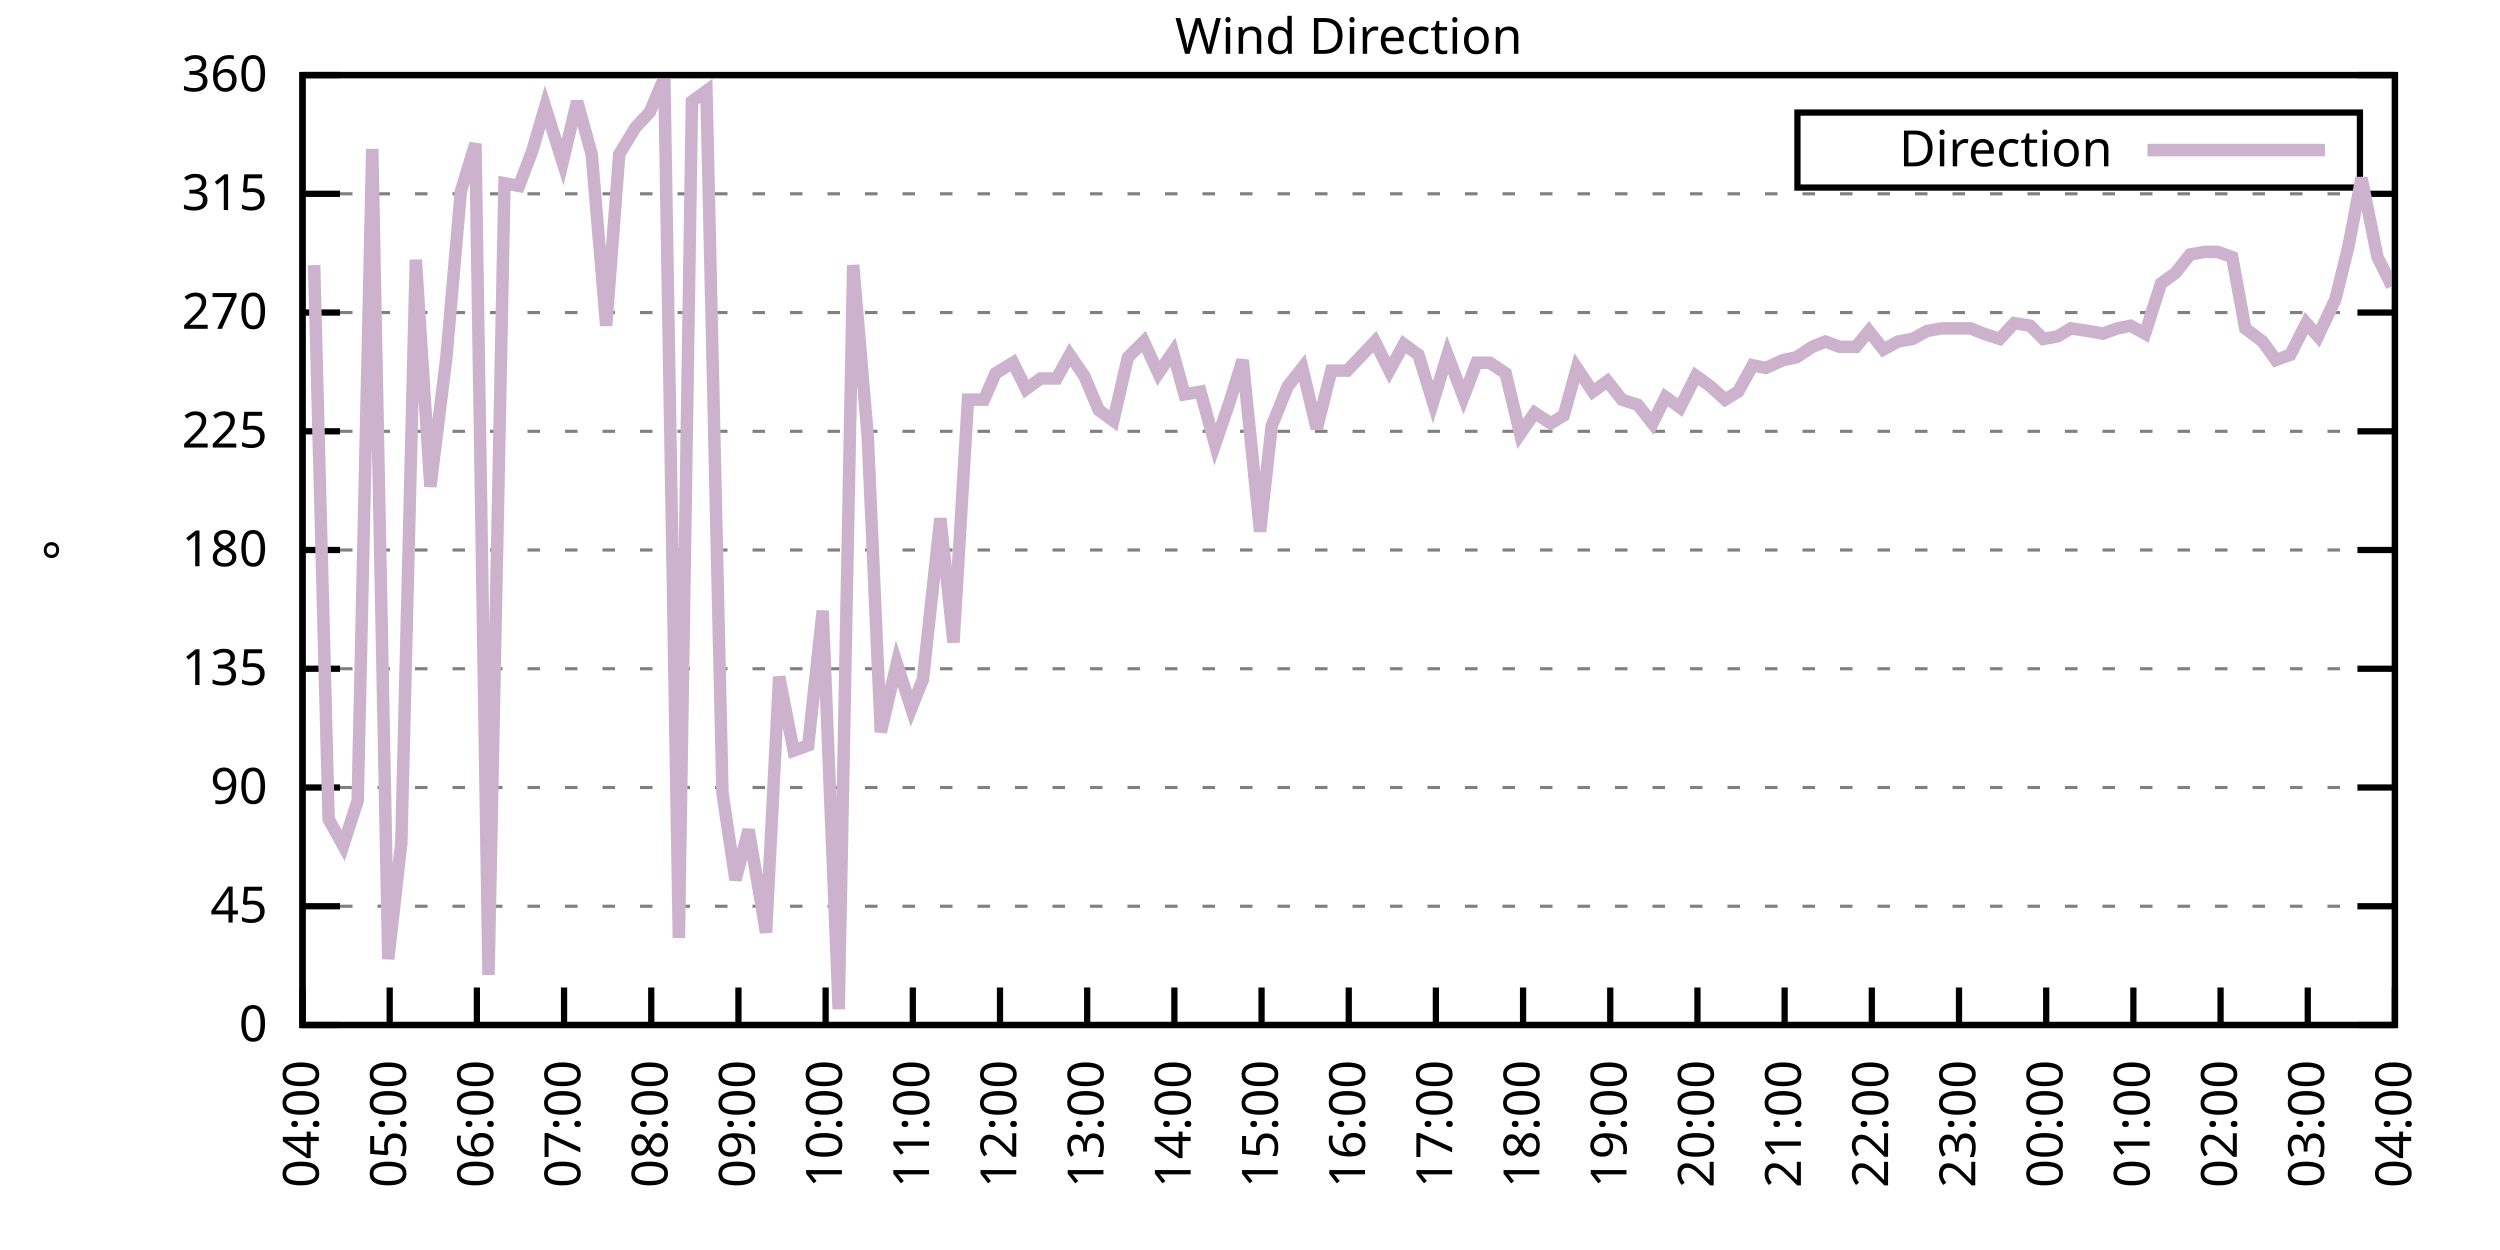
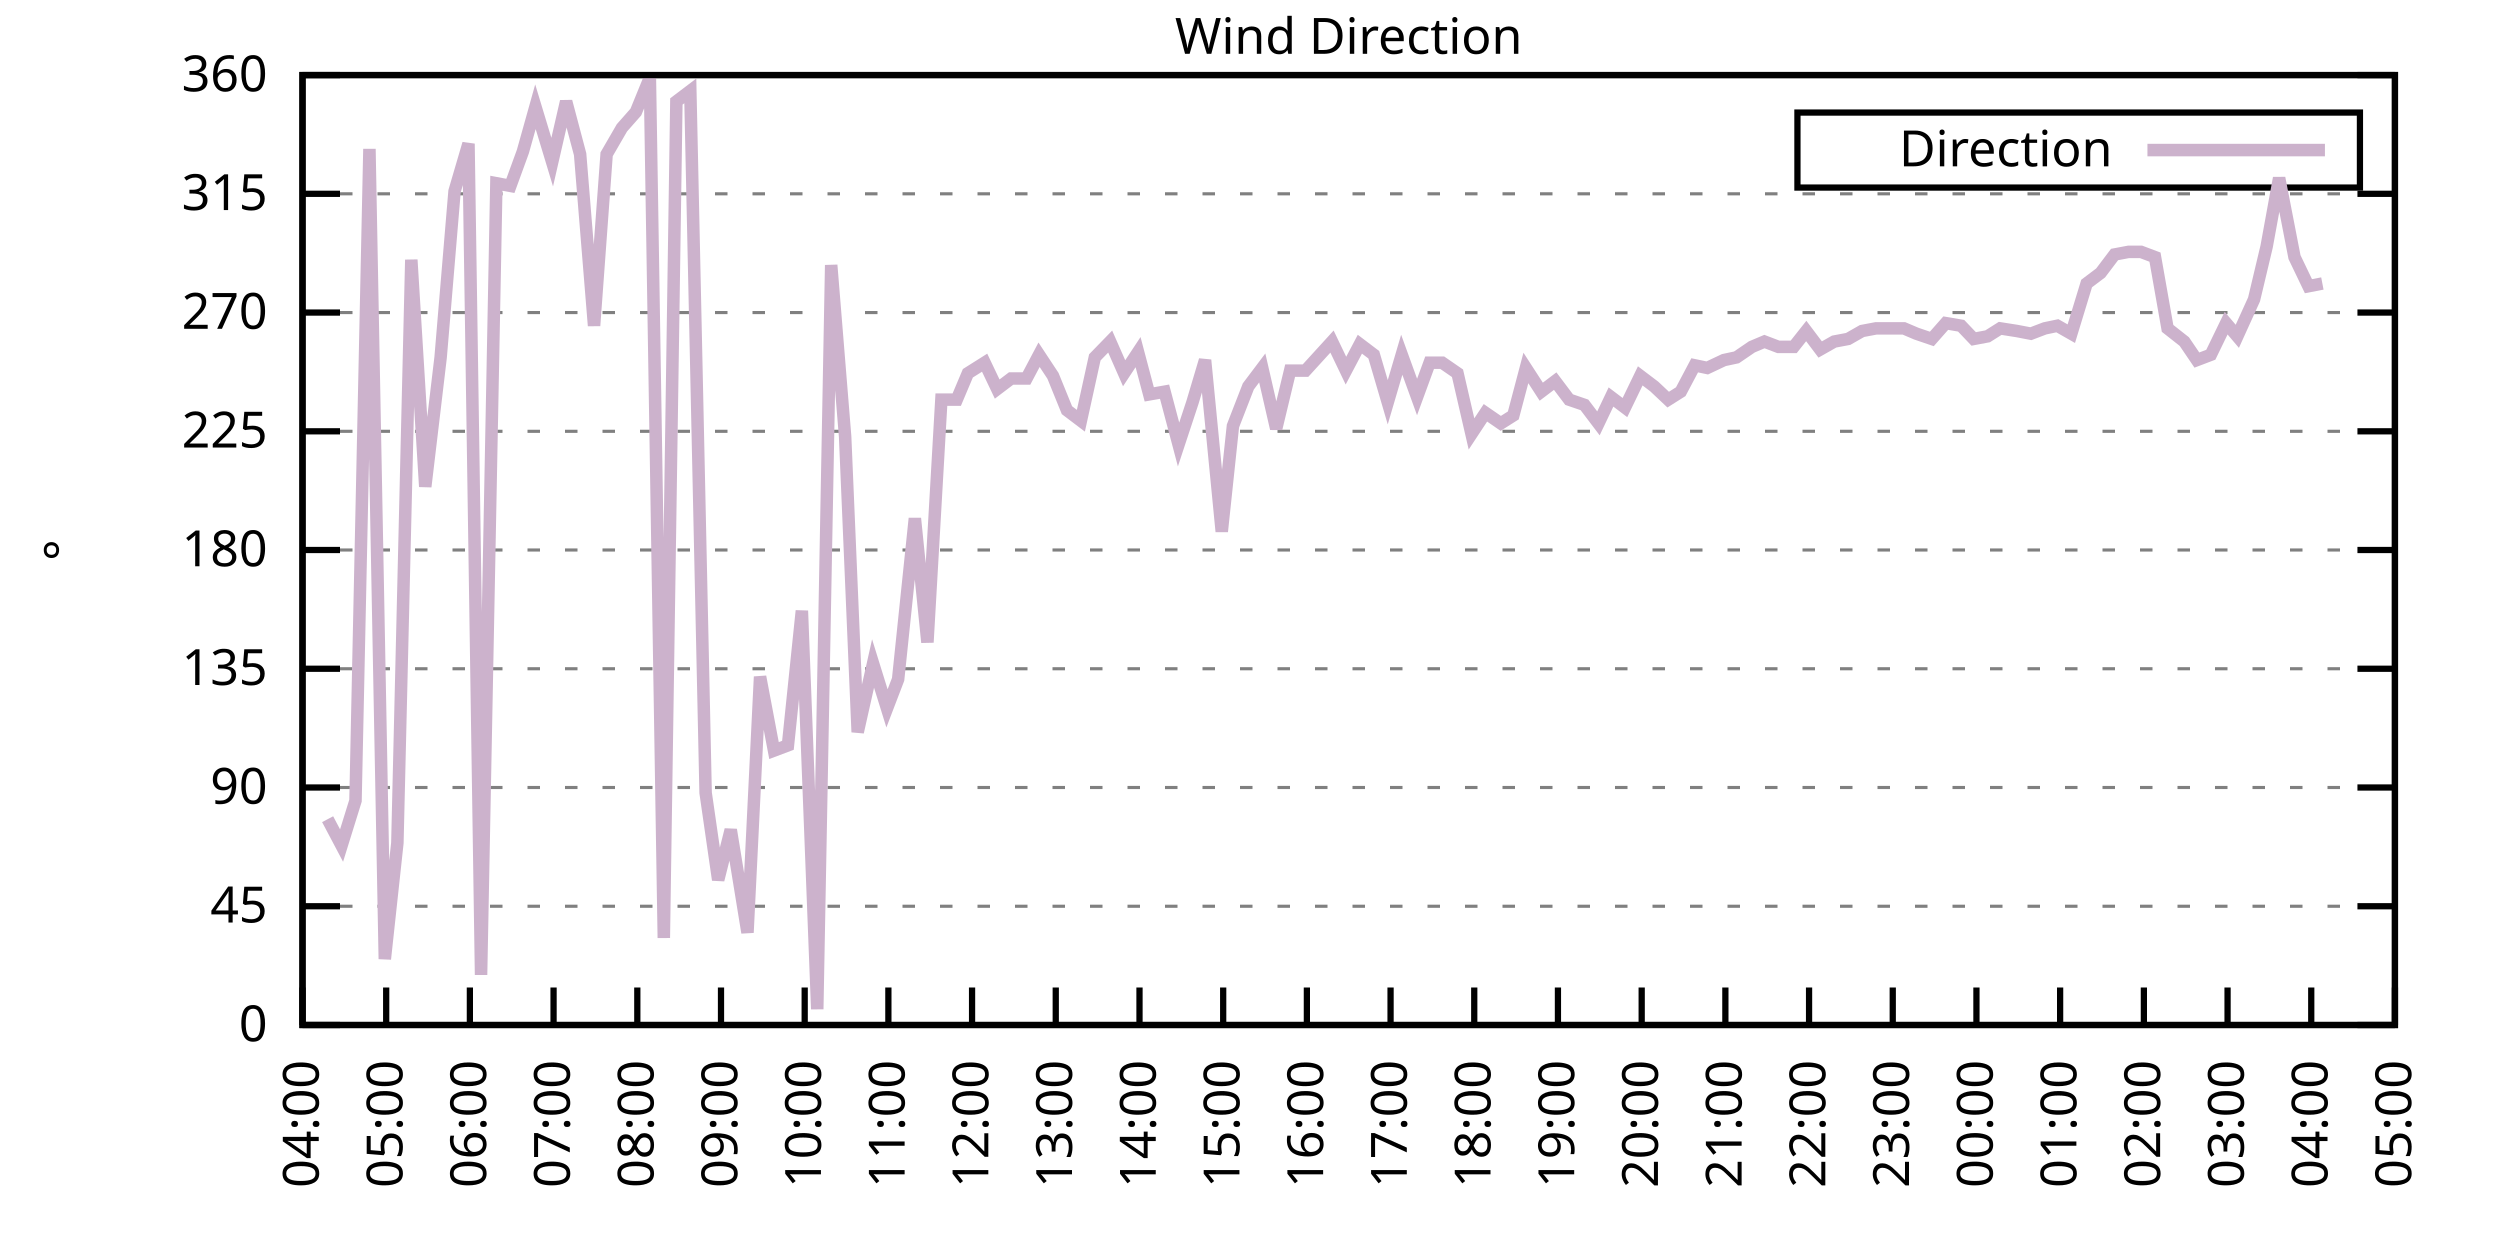
<svg xmlns="http://www.w3.org/2000/svg" xmlns:xlink="http://www.w3.org/1999/xlink" width="400" height="200" viewBox="0 0 400 200">
  <g id="gnuplot_canvas">
    <rect x="0" y="0" width="400" height="200" fill="none" />
    <defs>
      <circle id="gpDot" r="0.5" stroke-width="0.5" stroke="currentColor" />
      <path id="gpPt0" stroke-width="0.333" stroke="currentColor" d="M-1,0 h2 M0,-1 v2" />
      <path id="gpPt1" stroke-width="0.333" stroke="currentColor" d="M-1,-1 L1,1 M1,-1 L-1,1" />
      <path id="gpPt2" stroke-width="0.333" stroke="currentColor" d="M-1,0 L1,0 M0,-1 L0,1 M-1,-1 L1,1 M-1,1 L1,-1" />
      <rect id="gpPt3" stroke-width="0.333" stroke="currentColor" x="-1" y="-1" width="2" height="2" />
      <rect id="gpPt4" stroke-width="0.333" stroke="currentColor" fill="currentColor" x="-1" y="-1" width="2" height="2" />
      <circle id="gpPt5" stroke-width="0.333" stroke="currentColor" cx="0" cy="0" r="1" />
      <use xlink:href="#gpPt5" id="gpPt6" fill="currentColor" stroke="none" />
      <path id="gpPt7" stroke-width="0.333" stroke="currentColor" d="M0,-1.33 L-1.33,0.67 L1.33,0.67 z" />
      <use xlink:href="#gpPt7" id="gpPt8" fill="currentColor" stroke="none" />
      <use xlink:href="#gpPt7" id="gpPt9" stroke="currentColor" transform="rotate(180)" />
      <use xlink:href="#gpPt9" id="gpPt10" fill="currentColor" stroke="none" />
      <use xlink:href="#gpPt3" id="gpPt11" stroke="currentColor" transform="rotate(45)" />
      <use xlink:href="#gpPt11" id="gpPt12" fill="currentColor" stroke="none" />
      <path id="gpPt13" stroke-width="0.333" stroke="currentColor" d="M0,1.330 L1.265,0.411 L0.782,-1.067 L-0.782,-1.076 L-1.265,0.411 z" />
      <use xlink:href="#gpPt13" id="gpPt14" fill="currentColor" stroke="none" />
      <filter id="textbox" filterUnits="objectBoundingBox" x="0" y="0" height="1" width="1">
        <feFlood flood-color="white" flood-opacity="1" result="bgnd" />
        <feComposite in="SourceGraphic" in2="bgnd" operator="atop" />
      </filter>
      <filter id="greybox" filterUnits="objectBoundingBox" x="0" y="0" height="1" width="1">
        <feFlood flood-color="lightgrey" flood-opacity="1" result="grey" />
        <feComposite in="SourceGraphic" in2="grey" operator="atop" />
      </filter>
    </defs>
    <g fill="none" color="white" stroke="currentColor" stroke-width="1.00" stroke-linecap="butt" stroke-linejoin="miter">
</g>
    <g fill="none" color="black" stroke="currentColor" stroke-width="1.00" stroke-linecap="butt" stroke-linejoin="miter">
      <g stroke="none" shape-rendering="crispEdges">
        <polygon fill="rgb(255, 255, 255)" points="48.40,164.00 383.18,164.00 383.18,12.02 48.40,12.02 " />
      </g>
    </g>
    <g fill="none" color="black" stroke="currentColor" stroke-width="1.00" stroke-linecap="butt" stroke-linejoin="miter">
</g>
    <g fill="none" color="black" stroke="black" stroke-width="0.50" stroke-linecap="butt" stroke-linejoin="miter">
</g>
    <g fill="none" color="gray" stroke="currentColor" stroke-width="0.50" stroke-linecap="butt" stroke-linejoin="miter">
      <path stroke="gray" stroke-dasharray="2,4" class="gridline" d="M48.40,164.00 L383.19,164.00  " />
    </g>
    <g fill="none" color="gray" stroke="gray" stroke-width="1.00" stroke-linecap="butt" stroke-linejoin="miter">
</g>
    <g fill="none" color="black" stroke="currentColor" stroke-width="1.00" stroke-linecap="butt" stroke-linejoin="miter">
      <path stroke="black" d="M48.40,164.00 L54.40,164.00 M383.19,164.00 L377.19,164.00  " />
      <g transform="translate(42.80,166.60)" stroke="none" fill="black" font-family="Sans" font-size="8.00" text-anchor="end">
        <text>
          <tspan font-family="Sans"> 0</tspan>
        </text>
      </g>
    </g>
    <g fill="none" color="black" stroke="currentColor" stroke-width="1.00" stroke-linecap="butt" stroke-linejoin="miter">
</g>
    <g fill="none" color="black" stroke="black" stroke-width="0.50" stroke-linecap="butt" stroke-linejoin="miter">
</g>
    <g fill="none" color="gray" stroke="currentColor" stroke-width="0.50" stroke-linecap="butt" stroke-linejoin="miter">
      <path stroke="gray" stroke-dasharray="2,4" class="gridline" d="M48.40,145.00 L383.19,145.00  " />
    </g>
    <g fill="none" color="gray" stroke="gray" stroke-width="1.00" stroke-linecap="butt" stroke-linejoin="miter">
</g>
    <g fill="none" color="black" stroke="currentColor" stroke-width="1.00" stroke-linecap="butt" stroke-linejoin="miter">
      <path stroke="black" d="M48.40,145.00 L54.40,145.00 M383.19,145.00 L377.19,145.00  " />
      <g transform="translate(42.80,147.60)" stroke="none" fill="black" font-family="Sans" font-size="8.00" text-anchor="end">
        <text>
          <tspan font-family="Sans"> 45</tspan>
        </text>
      </g>
    </g>
    <g fill="none" color="black" stroke="currentColor" stroke-width="1.00" stroke-linecap="butt" stroke-linejoin="miter">
</g>
    <g fill="none" color="black" stroke="black" stroke-width="0.50" stroke-linecap="butt" stroke-linejoin="miter">
</g>
    <g fill="none" color="gray" stroke="currentColor" stroke-width="0.50" stroke-linecap="butt" stroke-linejoin="miter">
      <path stroke="gray" stroke-dasharray="2,4" class="gridline" d="M48.40,126.00 L383.19,126.00  " />
    </g>
    <g fill="none" color="gray" stroke="gray" stroke-width="1.00" stroke-linecap="butt" stroke-linejoin="miter">
</g>
    <g fill="none" color="black" stroke="currentColor" stroke-width="1.00" stroke-linecap="butt" stroke-linejoin="miter">
      <path stroke="black" d="M48.40,126.00 L54.40,126.00 M383.19,126.00 L377.19,126.00  " />
      <g transform="translate(42.80,128.60)" stroke="none" fill="black" font-family="Sans" font-size="8.00" text-anchor="end">
        <text>
          <tspan font-family="Sans"> 90</tspan>
        </text>
      </g>
    </g>
    <g fill="none" color="black" stroke="currentColor" stroke-width="1.00" stroke-linecap="butt" stroke-linejoin="miter">
</g>
    <g fill="none" color="black" stroke="black" stroke-width="0.50" stroke-linecap="butt" stroke-linejoin="miter">
</g>
    <g fill="none" color="gray" stroke="currentColor" stroke-width="0.50" stroke-linecap="butt" stroke-linejoin="miter">
      <path stroke="gray" stroke-dasharray="2,4" class="gridline" d="M48.40,107.00 L383.19,107.00  " />
    </g>
    <g fill="none" color="gray" stroke="gray" stroke-width="1.00" stroke-linecap="butt" stroke-linejoin="miter">
</g>
    <g fill="none" color="black" stroke="currentColor" stroke-width="1.00" stroke-linecap="butt" stroke-linejoin="miter">
      <path stroke="black" d="M48.40,107.00 L54.40,107.00 M383.19,107.00 L377.19,107.00  " />
      <g transform="translate(42.80,109.60)" stroke="none" fill="black" font-family="Sans" font-size="8.00" text-anchor="end">
        <text>
          <tspan font-family="Sans"> 135</tspan>
        </text>
      </g>
    </g>
    <g fill="none" color="black" stroke="currentColor" stroke-width="1.00" stroke-linecap="butt" stroke-linejoin="miter">
</g>
    <g fill="none" color="black" stroke="black" stroke-width="0.50" stroke-linecap="butt" stroke-linejoin="miter">
</g>
    <g fill="none" color="gray" stroke="currentColor" stroke-width="0.50" stroke-linecap="butt" stroke-linejoin="miter">
      <path stroke="gray" stroke-dasharray="2,4" class="gridline" d="M48.40,88.00 L383.19,88.00  " />
    </g>
    <g fill="none" color="gray" stroke="gray" stroke-width="1.00" stroke-linecap="butt" stroke-linejoin="miter">
</g>
    <g fill="none" color="black" stroke="currentColor" stroke-width="1.00" stroke-linecap="butt" stroke-linejoin="miter">
      <path stroke="black" d="M48.40,88.00 L54.40,88.00 M383.19,88.00 L377.19,88.00  " />
      <g transform="translate(42.80,90.60)" stroke="none" fill="black" font-family="Sans" font-size="8.00" text-anchor="end">
        <text>
          <tspan font-family="Sans"> 180</tspan>
        </text>
      </g>
    </g>
    <g fill="none" color="black" stroke="currentColor" stroke-width="1.00" stroke-linecap="butt" stroke-linejoin="miter">
</g>
    <g fill="none" color="black" stroke="black" stroke-width="0.50" stroke-linecap="butt" stroke-linejoin="miter">
</g>
    <g fill="none" color="gray" stroke="currentColor" stroke-width="0.50" stroke-linecap="butt" stroke-linejoin="miter">
      <path stroke="gray" stroke-dasharray="2,4" class="gridline" d="M48.40,69.01 L383.19,69.01  " />
    </g>
    <g fill="none" color="gray" stroke="gray" stroke-width="1.00" stroke-linecap="butt" stroke-linejoin="miter">
</g>
    <g fill="none" color="black" stroke="currentColor" stroke-width="1.00" stroke-linecap="butt" stroke-linejoin="miter">
      <path stroke="black" d="M48.40,69.01 L54.40,69.01 M383.19,69.01 L377.19,69.01  " />
      <g transform="translate(42.80,71.61)" stroke="none" fill="black" font-family="Sans" font-size="8.00" text-anchor="end">
        <text>
          <tspan font-family="Sans"> 225</tspan>
        </text>
      </g>
    </g>
    <g fill="none" color="black" stroke="currentColor" stroke-width="1.00" stroke-linecap="butt" stroke-linejoin="miter">
</g>
    <g fill="none" color="black" stroke="black" stroke-width="0.50" stroke-linecap="butt" stroke-linejoin="miter">
</g>
    <g fill="none" color="gray" stroke="currentColor" stroke-width="0.50" stroke-linecap="butt" stroke-linejoin="miter">
      <path stroke="gray" stroke-dasharray="2,4" class="gridline" d="M48.40,50.01 L383.19,50.01  " />
    </g>
    <g fill="none" color="gray" stroke="gray" stroke-width="1.00" stroke-linecap="butt" stroke-linejoin="miter">
</g>
    <g fill="none" color="black" stroke="currentColor" stroke-width="1.00" stroke-linecap="butt" stroke-linejoin="miter">
      <path stroke="black" d="M48.40,50.01 L54.40,50.01 M383.19,50.01 L377.19,50.01  " />
      <g transform="translate(42.80,52.61)" stroke="none" fill="black" font-family="Sans" font-size="8.00" text-anchor="end">
        <text>
          <tspan font-family="Sans"> 270</tspan>
        </text>
      </g>
    </g>
    <g fill="none" color="black" stroke="currentColor" stroke-width="1.00" stroke-linecap="butt" stroke-linejoin="miter">
</g>
    <g fill="none" color="black" stroke="black" stroke-width="0.50" stroke-linecap="butt" stroke-linejoin="miter">
</g>
    <g fill="none" color="gray" stroke="currentColor" stroke-width="0.50" stroke-linecap="butt" stroke-linejoin="miter">
      <path stroke="gray" stroke-dasharray="2,4" class="gridline" d="M48.40,31.01 L383.19,31.01  " />
    </g>
    <g fill="none" color="gray" stroke="gray" stroke-width="1.00" stroke-linecap="butt" stroke-linejoin="miter">
</g>
    <g fill="none" color="black" stroke="currentColor" stroke-width="1.00" stroke-linecap="butt" stroke-linejoin="miter">
      <path stroke="black" d="M48.40,31.01 L54.40,31.01 M383.19,31.01 L377.19,31.01  " />
      <g transform="translate(42.80,33.61)" stroke="none" fill="black" font-family="Sans" font-size="8.00" text-anchor="end">
        <text>
          <tspan font-family="Sans"> 315</tspan>
        </text>
      </g>
    </g>
    <g fill="none" color="black" stroke="currentColor" stroke-width="1.00" stroke-linecap="butt" stroke-linejoin="miter">
</g>
    <g fill="none" color="black" stroke="black" stroke-width="0.50" stroke-linecap="butt" stroke-linejoin="miter">
</g>
    <g fill="none" color="gray" stroke="currentColor" stroke-width="0.50" stroke-linecap="butt" stroke-linejoin="miter">
      <path stroke="gray" stroke-dasharray="2,4" class="gridline" d="M48.40,12.01 L383.19,12.01  " />
    </g>
    <g fill="none" color="gray" stroke="gray" stroke-width="1.00" stroke-linecap="butt" stroke-linejoin="miter">
</g>
    <g fill="none" color="black" stroke="currentColor" stroke-width="1.00" stroke-linecap="butt" stroke-linejoin="miter">
      <path stroke="black" d="M48.40,12.01 L54.40,12.01 M383.19,12.01 L377.19,12.01  " />
      <g transform="translate(42.80,14.61)" stroke="none" fill="black" font-family="Sans" font-size="8.00" text-anchor="end">
        <text>
          <tspan font-family="Sans"> 360</tspan>
        </text>
      </g>
    </g>
    <g fill="none" color="black" stroke="currentColor" stroke-width="1.00" stroke-linecap="butt" stroke-linejoin="miter">
      <path stroke="black" d="M48.40,164.00 L48.40,158.00  " />
      <g transform="translate(51.00,169.60) rotate(270.00)" stroke="none" fill="black" font-family="Sans" font-size="8.00" text-anchor="end">
        <text>
          <tspan font-family="Sans">04:00</tspan>
        </text>
      </g>
    </g>
    <g fill="none" color="black" stroke="currentColor" stroke-width="1.00" stroke-linecap="butt" stroke-linejoin="miter">
-       <path stroke="black" d="M62.35,164.00 L62.35,158.00  " />
-       <g transform="translate(64.95,169.60) rotate(270.00)" stroke="none" fill="black" font-family="Sans" font-size="8.00" text-anchor="end">
+       <path stroke="black" d="M61.79,164.00 L61.79,158.00  " />
+       <g transform="translate(64.39,169.60) rotate(270.00)" stroke="none" fill="black" font-family="Sans" font-size="8.00" text-anchor="end">
        <text>
          <tspan font-family="Sans">05:00</tspan>
        </text>
      </g>
    </g>
    <g fill="none" color="black" stroke="currentColor" stroke-width="1.00" stroke-linecap="butt" stroke-linejoin="miter">
-       <path stroke="black" d="M76.30,164.00 L76.30,158.00  " />
-       <g transform="translate(78.90,169.60) rotate(270.00)" stroke="none" fill="black" font-family="Sans" font-size="8.00" text-anchor="end">
+       <path stroke="black" d="M75.18,164.00 L75.18,158.00  " />
+       <g transform="translate(77.78,169.60) rotate(270.00)" stroke="none" fill="black" font-family="Sans" font-size="8.00" text-anchor="end">
        <text>
          <tspan font-family="Sans">06:00</tspan>
        </text>
      </g>
    </g>
    <g fill="none" color="black" stroke="currentColor" stroke-width="1.00" stroke-linecap="butt" stroke-linejoin="miter">
-       <path stroke="black" d="M90.25,164.00 L90.25,158.00  " />
-       <g transform="translate(92.85,169.60) rotate(270.00)" stroke="none" fill="black" font-family="Sans" font-size="8.00" text-anchor="end">
+       <path stroke="black" d="M88.57,164.00 L88.57,158.00  " />
+       <g transform="translate(91.17,169.60) rotate(270.00)" stroke="none" fill="black" font-family="Sans" font-size="8.00" text-anchor="end">
        <text>
          <tspan font-family="Sans">07:00</tspan>
        </text>
      </g>
    </g>
    <g fill="none" color="black" stroke="currentColor" stroke-width="1.00" stroke-linecap="butt" stroke-linejoin="miter">
-       <path stroke="black" d="M104.20,164.00 L104.20,158.00  " />
-       <g transform="translate(106.80,169.60) rotate(270.00)" stroke="none" fill="black" font-family="Sans" font-size="8.00" text-anchor="end">
+       <path stroke="black" d="M101.97,164.00 L101.97,158.00  " />
+       <g transform="translate(104.57,169.60) rotate(270.00)" stroke="none" fill="black" font-family="Sans" font-size="8.00" text-anchor="end">
        <text>
          <tspan font-family="Sans">08:00</tspan>
        </text>
      </g>
    </g>
    <g fill="none" color="black" stroke="currentColor" stroke-width="1.00" stroke-linecap="butt" stroke-linejoin="miter">
-       <path stroke="black" d="M118.15,164.00 L118.15,158.00  " />
-       <g transform="translate(120.75,169.60) rotate(270.00)" stroke="none" fill="black" font-family="Sans" font-size="8.00" text-anchor="end">
+       <path stroke="black" d="M115.36,164.00 L115.36,158.00  " />
+       <g transform="translate(117.96,169.60) rotate(270.00)" stroke="none" fill="black" font-family="Sans" font-size="8.00" text-anchor="end">
        <text>
          <tspan font-family="Sans">09:00</tspan>
        </text>
      </g>
    </g>
    <g fill="none" color="black" stroke="currentColor" stroke-width="1.00" stroke-linecap="butt" stroke-linejoin="miter">
-       <path stroke="black" d="M132.10,164.00 L132.10,158.00  " />
-       <g transform="translate(134.70,169.60) rotate(270.00)" stroke="none" fill="black" font-family="Sans" font-size="8.00" text-anchor="end">
+       <path stroke="black" d="M128.75,164.00 L128.75,158.00  " />
+       <g transform="translate(131.35,169.60) rotate(270.00)" stroke="none" fill="black" font-family="Sans" font-size="8.00" text-anchor="end">
        <text>
          <tspan font-family="Sans">10:00</tspan>
        </text>
      </g>
    </g>
    <g fill="none" color="black" stroke="currentColor" stroke-width="1.00" stroke-linecap="butt" stroke-linejoin="miter">
-       <path stroke="black" d="M146.05,164.00 L146.05,158.00  " />
-       <g transform="translate(148.65,169.60) rotate(270.00)" stroke="none" fill="black" font-family="Sans" font-size="8.00" text-anchor="end">
+       <path stroke="black" d="M142.14,164.00 L142.14,158.00  " />
+       <g transform="translate(144.74,169.60) rotate(270.00)" stroke="none" fill="black" font-family="Sans" font-size="8.00" text-anchor="end">
        <text>
          <tspan font-family="Sans">11:00</tspan>
        </text>
      </g>
    </g>
    <g fill="none" color="black" stroke="currentColor" stroke-width="1.00" stroke-linecap="butt" stroke-linejoin="miter">
-       <path stroke="black" d="M160.00,164.00 L160.00,158.00  " />
-       <g transform="translate(162.60,169.60) rotate(270.00)" stroke="none" fill="black" font-family="Sans" font-size="8.00" text-anchor="end">
+       <path stroke="black" d="M155.53,164.00 L155.53,158.00  " />
+       <g transform="translate(158.13,169.60) rotate(270.00)" stroke="none" fill="black" font-family="Sans" font-size="8.00" text-anchor="end">
        <text>
          <tspan font-family="Sans">12:00</tspan>
        </text>
      </g>
    </g>
    <g fill="none" color="black" stroke="currentColor" stroke-width="1.00" stroke-linecap="butt" stroke-linejoin="miter">
-       <path stroke="black" d="M173.95,164.00 L173.95,158.00  " />
-       <g transform="translate(176.55,169.60) rotate(270.00)" stroke="none" fill="black" font-family="Sans" font-size="8.00" text-anchor="end">
+       <path stroke="black" d="M168.92,164.00 L168.92,158.00  " />
+       <g transform="translate(171.52,169.60) rotate(270.00)" stroke="none" fill="black" font-family="Sans" font-size="8.00" text-anchor="end">
        <text>
          <tspan font-family="Sans">13:00</tspan>
        </text>
      </g>
    </g>
    <g fill="none" color="black" stroke="currentColor" stroke-width="1.00" stroke-linecap="butt" stroke-linejoin="miter">
-       <path stroke="black" d="M187.90,164.00 L187.90,158.00  " />
-       <g transform="translate(190.50,169.60) rotate(270.00)" stroke="none" fill="black" font-family="Sans" font-size="8.00" text-anchor="end">
+       <path stroke="black" d="M182.32,164.00 L182.32,158.00  " />
+       <g transform="translate(184.92,169.60) rotate(270.00)" stroke="none" fill="black" font-family="Sans" font-size="8.00" text-anchor="end">
        <text>
          <tspan font-family="Sans">14:00</tspan>
        </text>
      </g>
    </g>
    <g fill="none" color="black" stroke="currentColor" stroke-width="1.00" stroke-linecap="butt" stroke-linejoin="miter">
-       <path stroke="black" d="M201.85,164.00 L201.85,158.00  " />
-       <g transform="translate(204.45,169.60) rotate(270.00)" stroke="none" fill="black" font-family="Sans" font-size="8.00" text-anchor="end">
+       <path stroke="black" d="M195.71,164.00 L195.71,158.00  " />
+       <g transform="translate(198.31,169.60) rotate(270.00)" stroke="none" fill="black" font-family="Sans" font-size="8.00" text-anchor="end">
        <text>
          <tspan font-family="Sans">15:00</tspan>
        </text>
      </g>
    </g>
    <g fill="none" color="black" stroke="currentColor" stroke-width="1.00" stroke-linecap="butt" stroke-linejoin="miter">
-       <path stroke="black" d="M215.80,164.00 L215.80,158.00  " />
-       <g transform="translate(218.40,169.60) rotate(270.00)" stroke="none" fill="black" font-family="Sans" font-size="8.00" text-anchor="end">
+       <path stroke="black" d="M209.10,164.00 L209.10,158.00  " />
+       <g transform="translate(211.70,169.60) rotate(270.00)" stroke="none" fill="black" font-family="Sans" font-size="8.00" text-anchor="end">
        <text>
          <tspan font-family="Sans">16:00</tspan>
        </text>
      </g>
    </g>
    <g fill="none" color="black" stroke="currentColor" stroke-width="1.00" stroke-linecap="butt" stroke-linejoin="miter">
-       <path stroke="black" d="M229.74,164.00 L229.74,158.00  " />
-       <g transform="translate(232.34,169.60) rotate(270.00)" stroke="none" fill="black" font-family="Sans" font-size="8.00" text-anchor="end">
+       <path stroke="black" d="M222.49,164.00 L222.49,158.00  " />
+       <g transform="translate(225.09,169.60) rotate(270.00)" stroke="none" fill="black" font-family="Sans" font-size="8.00" text-anchor="end">
        <text>
          <tspan font-family="Sans">17:00</tspan>
        </text>
      </g>
    </g>
    <g fill="none" color="black" stroke="currentColor" stroke-width="1.00" stroke-linecap="butt" stroke-linejoin="miter">
-       <path stroke="black" d="M243.69,164.00 L243.69,158.00  " />
-       <g transform="translate(246.29,169.60) rotate(270.00)" stroke="none" fill="black" font-family="Sans" font-size="8.00" text-anchor="end">
+       <path stroke="black" d="M235.88,164.00 L235.88,158.00  " />
+       <g transform="translate(238.48,169.60) rotate(270.00)" stroke="none" fill="black" font-family="Sans" font-size="8.00" text-anchor="end">
        <text>
          <tspan font-family="Sans">18:00</tspan>
        </text>
      </g>
    </g>
    <g fill="none" color="black" stroke="currentColor" stroke-width="1.00" stroke-linecap="butt" stroke-linejoin="miter">
-       <path stroke="black" d="M257.64,164.00 L257.64,158.00  " />
-       <g transform="translate(260.24,169.60) rotate(270.00)" stroke="none" fill="black" font-family="Sans" font-size="8.00" text-anchor="end">
+       <path stroke="black" d="M249.27,164.00 L249.27,158.00  " />
+       <g transform="translate(251.87,169.60) rotate(270.00)" stroke="none" fill="black" font-family="Sans" font-size="8.00" text-anchor="end">
        <text>
          <tspan font-family="Sans">19:00</tspan>
        </text>
      </g>
    </g>
    <g fill="none" color="black" stroke="currentColor" stroke-width="1.00" stroke-linecap="butt" stroke-linejoin="miter">
-       <path stroke="black" d="M271.59,164.00 L271.59,158.00  " />
-       <g transform="translate(274.19,169.60) rotate(270.00)" stroke="none" fill="black" font-family="Sans" font-size="8.00" text-anchor="end">
+       <path stroke="black" d="M262.67,164.00 L262.67,158.00  " />
+       <g transform="translate(265.27,169.60) rotate(270.00)" stroke="none" fill="black" font-family="Sans" font-size="8.00" text-anchor="end">
        <text>
          <tspan font-family="Sans">20:00</tspan>
        </text>
      </g>
    </g>
    <g fill="none" color="black" stroke="currentColor" stroke-width="1.00" stroke-linecap="butt" stroke-linejoin="miter">
-       <path stroke="black" d="M285.54,164.00 L285.54,158.00  " />
-       <g transform="translate(288.14,169.60) rotate(270.00)" stroke="none" fill="black" font-family="Sans" font-size="8.00" text-anchor="end">
+       <path stroke="black" d="M276.06,164.00 L276.06,158.00  " />
+       <g transform="translate(278.66,169.60) rotate(270.00)" stroke="none" fill="black" font-family="Sans" font-size="8.00" text-anchor="end">
        <text>
          <tspan font-family="Sans">21:00</tspan>
        </text>
      </g>
    </g>
    <g fill="none" color="black" stroke="currentColor" stroke-width="1.00" stroke-linecap="butt" stroke-linejoin="miter">
-       <path stroke="black" d="M299.49,164.00 L299.49,158.00  " />
-       <g transform="translate(302.09,169.60) rotate(270.00)" stroke="none" fill="black" font-family="Sans" font-size="8.00" text-anchor="end">
+       <path stroke="black" d="M289.45,164.00 L289.45,158.00  " />
+       <g transform="translate(292.05,169.60) rotate(270.00)" stroke="none" fill="black" font-family="Sans" font-size="8.00" text-anchor="end">
        <text>
          <tspan font-family="Sans">22:00</tspan>
        </text>
      </g>
    </g>
    <g fill="none" color="black" stroke="currentColor" stroke-width="1.00" stroke-linecap="butt" stroke-linejoin="miter">
-       <path stroke="black" d="M313.44,164.00 L313.44,158.00  " />
-       <g transform="translate(316.04,169.60) rotate(270.00)" stroke="none" fill="black" font-family="Sans" font-size="8.00" text-anchor="end">
+       <path stroke="black" d="M302.84,164.00 L302.84,158.00  " />
+       <g transform="translate(305.44,169.60) rotate(270.00)" stroke="none" fill="black" font-family="Sans" font-size="8.00" text-anchor="end">
        <text>
          <tspan font-family="Sans">23:00</tspan>
        </text>
      </g>
    </g>
    <g fill="none" color="black" stroke="currentColor" stroke-width="1.00" stroke-linecap="butt" stroke-linejoin="miter">
-       <path stroke="black" d="M327.39,164.00 L327.39,158.00  " />
-       <g transform="translate(329.99,169.60) rotate(270.00)" stroke="none" fill="black" font-family="Sans" font-size="8.00" text-anchor="end">
+       <path stroke="black" d="M316.23,164.00 L316.23,158.00  " />
+       <g transform="translate(318.83,169.60) rotate(270.00)" stroke="none" fill="black" font-family="Sans" font-size="8.00" text-anchor="end">
        <text>
          <tspan font-family="Sans">00:00</tspan>
        </text>
      </g>
    </g>
    <g fill="none" color="black" stroke="currentColor" stroke-width="1.00" stroke-linecap="butt" stroke-linejoin="miter">
-       <path stroke="black" d="M341.34,164.00 L341.34,158.00  " />
-       <g transform="translate(343.94,169.60) rotate(270.00)" stroke="none" fill="black" font-family="Sans" font-size="8.00" text-anchor="end">
+       <path stroke="black" d="M329.62,164.00 L329.62,158.00  " />
+       <g transform="translate(332.22,169.60) rotate(270.00)" stroke="none" fill="black" font-family="Sans" font-size="8.00" text-anchor="end">
        <text>
          <tspan font-family="Sans">01:00</tspan>
        </text>
      </g>
    </g>
    <g fill="none" color="black" stroke="currentColor" stroke-width="1.00" stroke-linecap="butt" stroke-linejoin="miter">
-       <path stroke="black" d="M355.29,164.00 L355.29,158.00  " />
-       <g transform="translate(357.89,169.60) rotate(270.00)" stroke="none" fill="black" font-family="Sans" font-size="8.00" text-anchor="end">
+       <path stroke="black" d="M343.02,164.00 L343.02,158.00  " />
+       <g transform="translate(345.62,169.60) rotate(270.00)" stroke="none" fill="black" font-family="Sans" font-size="8.00" text-anchor="end">
        <text>
          <tspan font-family="Sans">02:00</tspan>
        </text>
      </g>
    </g>
    <g fill="none" color="black" stroke="currentColor" stroke-width="1.00" stroke-linecap="butt" stroke-linejoin="miter">
-       <path stroke="black" d="M369.24,164.00 L369.24,158.00  " />
-       <g transform="translate(371.84,169.60) rotate(270.00)" stroke="none" fill="black" font-family="Sans" font-size="8.00" text-anchor="end">
+       <path stroke="black" d="M356.41,164.00 L356.41,158.00  " />
+       <g transform="translate(359.01,169.60) rotate(270.00)" stroke="none" fill="black" font-family="Sans" font-size="8.00" text-anchor="end">
        <text>
          <tspan font-family="Sans">03:00</tspan>
+         </text>
+       </g>
+     </g>
+     <g fill="none" color="black" stroke="currentColor" stroke-width="1.00" stroke-linecap="butt" stroke-linejoin="miter">
+       <path stroke="black" d="M369.80,164.00 L369.80,158.00  " />
+       <g transform="translate(372.40,169.60) rotate(270.00)" stroke="none" fill="black" font-family="Sans" font-size="8.00" text-anchor="end">
+         <text>
+           <tspan font-family="Sans">04:00</tspan>
        </text>
      </g>
    </g>
    <g fill="none" color="black" stroke="currentColor" stroke-width="1.00" stroke-linecap="butt" stroke-linejoin="miter">
      <path stroke="black" d="M383.19,164.00 L383.19,158.00  " />
      <g transform="translate(385.79,169.60) rotate(270.00)" stroke="none" fill="black" font-family="Sans" font-size="8.00" text-anchor="end">
        <text>
-           <tspan font-family="Sans">04:00</tspan>
+           <tspan font-family="Sans">05:00</tspan>
        </text>
      </g>
    </g>
    <g fill="none" color="black" stroke="currentColor" stroke-width="1.00" stroke-linecap="butt" stroke-linejoin="miter">
</g>
    <g fill="none" color="black" stroke="currentColor" stroke-width="1.00" stroke-linecap="butt" stroke-linejoin="miter">
      <path stroke="black" d="M48.40,12.01 L48.40,164.00 L383.19,164.00 L383.19,12.01 L48.40,12.01 Z  " />
    </g>
    <g fill="none" color="black" stroke="currentColor" stroke-width="1.00" stroke-linecap="butt" stroke-linejoin="miter">
</g>
    <g fill="none" color="black" stroke="currentColor" stroke-width="1.00" stroke-linecap="butt" stroke-linejoin="miter">
      <path stroke="black" d="M287.59,30.01 L287.59,18.01 L377.59,18.01 L377.59,30.01 L287.59,30.01 Z  " />
    </g>
    <g id="Wind_direction_plot_1">
      <g fill="none" color="white" stroke="black" stroke-width="2.00" stroke-linecap="butt" stroke-linejoin="miter">
</g>
      <g fill="none" color="black" stroke="currentColor" stroke-width="2.00" stroke-linecap="butt" stroke-linejoin="miter">
        <g transform="translate(337.99,26.61)" stroke="none" fill="black" font-family="Sans" font-size="8.00" text-anchor="end">
          <text>
            <tspan font-family="Sans">Direction</tspan>
          </text>
        </g>
      </g>
      <g fill="none" color="black" stroke="currentColor" stroke-width="2.00" stroke-linecap="butt" stroke-linejoin="miter">
-         <path stroke="rgb(204, 178, 204)" d="M343.59,24.01 L371.99,24.01 M50.26,42.41 L52.58,131.07 L54.91,135.29 L57.23,128.11 L59.56,23.83 L62.12,153.45   L64.21,134.87 L66.53,41.56 L68.86,77.87 L71.42,57.18 L73.74,30.59 L76.07,22.99 L78.16,155.98 L80.72,29.32   L83.04,29.74 L85.13,24.25 L87.23,17.08 L90.02,25.94 L92.34,16.23 L94.67,24.68 L96.99,52.12 L99.08,24.68   L101.64,20.45 L103.97,17.92 L106.29,12.43 L108.62,150.07 L110.71,16.23 L113.03,14.54 L115.59,126.85 L117.68,140.78   L119.78,132.76 L122.57,149.22 L124.66,108.27 L126.98,120.09 L129.31,119.25 L131.63,97.72 L134.19,161.47 L136.51,42.41   L138.84,69.85 L140.93,117.14 L143.49,106.16 L145.81,113.34 L147.67,108.69 L150.46,82.94 L152.56,102.78 L154.88,63.94   L157.44,63.94 L159.30,59.72 L162.09,58.03 L164.18,62.25 L166.51,60.56 L169.06,60.56 L171.16,56.76 L173.48,60.14   L175.81,65.63 L178.13,67.32 L180.46,57.18 L183.01,54.65 L185.34,59.72 L187.66,56.34 L189.52,63.10 L192.08,62.67   L194.41,71.12 L196.73,64.36 L198.82,57.61 L201.61,85.05 L203.47,68.16 L206.03,61.83 L208.36,58.87 L210.68,68.58   L213.01,59.30 L215.56,59.30 L219.98,54.65 L222.30,59.30 L224.63,55.07 L226.95,56.76 L229.28,64.36 L231.60,56.76   L234.16,63.52 L236.25,58.03 L238.35,58.03 L240.90,59.72 L243.23,69.43 L245.55,66.05 L248.11,67.74 L250.20,66.47   L252.30,58.87 L254.85,62.67 L257.18,60.98 L259.50,63.94 L262.06,64.78 L264.39,67.74 L266.48,63.52 L268.80,65.21   L271.36,60.14 L273.69,61.83 L276.01,63.94 L278.10,62.67 L280.43,58.45 L282.52,58.87 L285.31,57.61 L287.40,57.18   L289.96,55.50 L292.05,54.65 L294.38,55.50 L296.94,55.50 L299.03,52.96 L301.35,55.92 L303.68,54.65 L306.00,54.23   L308.33,52.96 L310.65,52.54 L312.98,52.54 L315.30,52.54 L317.39,53.39 L319.95,54.23 L322.28,51.70 L324.83,52.12   L326.93,54.23 L329.25,53.81 L331.34,52.54 L334.13,52.96 L336.46,53.39 L338.78,52.54 L340.88,52.12 L343.20,53.39   L345.76,45.36 L348.08,43.67 L350.41,40.72 L352.73,40.30 L354.83,40.30 L357.15,41.14 L359.24,52.54 L362.03,54.65   L364.13,57.61 L366.45,56.76 L369.01,51.70 L370.87,53.81 L373.66,47.90 L375.75,39.45 L377.84,28.48 L380.40,41.14   L382.73,45.79  " />
+         <path stroke="rgb(204, 178, 204)" d="M343.59,24.01 L371.99,24.01 M52.42,131.07 L54.65,135.29 L56.88,128.11 L59.11,23.83 L61.57,153.45 L63.58,134.87   L65.81,41.56 L68.04,77.87 L70.50,57.18 L72.73,30.59 L74.96,22.99 L76.97,155.98 L79.42,29.32 L81.66,29.74   L83.66,24.25 L85.67,17.08 L88.35,25.94 L90.58,16.23 L92.82,24.68 L95.05,52.12 L97.06,24.68 L99.51,20.45   L101.74,17.92 L103.98,12.43 L106.21,150.07 L108.22,16.23 L110.45,14.54 L112.90,126.85 L114.91,140.78 L116.92,132.76   L119.60,149.22 L121.61,108.27 L123.84,120.09 L126.07,119.25 L128.30,97.72 L130.76,161.47 L132.99,42.41 L135.22,69.85   L137.23,117.14 L139.69,106.16 L141.92,113.34 L143.70,108.69 L146.38,82.94 L148.39,102.78 L150.62,63.94 L153.08,63.94   L154.86,59.72 L157.54,58.03 L159.55,62.25 L161.78,60.56 L164.24,60.56 L166.25,56.76 L168.48,60.14 L170.71,65.63   L172.94,67.32 L175.17,57.18 L177.63,54.65 L179.86,59.72 L182.09,56.34 L183.88,63.10 L186.33,62.67 L188.57,71.12   L190.80,64.36 L192.81,57.61 L195.48,85.05 L197.27,68.16 L199.73,61.83 L201.96,58.87 L204.19,68.58 L206.42,59.30   L208.88,59.30 L213.12,54.65 L215.35,59.30 L217.58,55.07 L219.81,56.76 L222.04,64.36 L224.28,56.76 L226.73,63.52   L228.74,58.03 L230.75,58.03 L233.20,59.72 L235.44,69.43 L237.67,66.05 L240.12,67.74 L242.13,66.47 L244.14,58.87   L246.60,62.67 L248.83,60.98 L251.06,63.94 L253.51,64.78 L255.75,67.74 L257.76,63.52 L259.99,65.21 L262.44,60.14   L264.67,61.83 L266.91,63.94 L268.92,62.67 L271.15,58.45 L273.16,58.87 L275.83,57.61 L277.84,57.18 L280.30,55.50   L282.31,54.65 L284.54,55.50 L286.99,55.50 L289.00,52.96 L291.23,55.92 L293.47,54.65 L295.70,54.23 L297.93,52.96   L300.16,52.54 L302.39,52.54 L304.63,52.54 L306.63,53.39 L309.09,54.23 L311.32,51.70 L313.78,52.12 L315.79,54.23   L318.02,53.81 L320.03,52.54 L322.70,52.96 L324.94,53.39 L327.17,52.54 L329.18,52.12 L331.41,53.39 L333.86,45.36   L336.10,43.67 L338.33,40.72 L340.56,40.30 L342.57,40.30 L344.80,41.14 L346.81,52.54 L349.49,54.65 L351.50,57.61   L353.73,56.76 L356.18,51.70 L357.97,53.81 L360.65,47.90 L362.66,39.45 L364.66,28.48 L367.12,41.14 L369.35,45.79   L371.58,45.36  " />
      </g>
    </g>
    <g fill="none" color="black" stroke="currentColor" stroke-width="2.00" stroke-linecap="butt" stroke-linejoin="miter">
</g>
    <g fill="none" color="black" stroke="black" stroke-width="1.00" stroke-linecap="butt" stroke-linejoin="miter">
</g>
    <g fill="none" color="black" stroke="currentColor" stroke-width="1.00" stroke-linecap="butt" stroke-linejoin="miter">
      <path stroke="black" d="M48.40,12.01 L48.40,164.00 L383.19,164.00 L383.19,12.01 L48.40,12.01 Z  " />
      <g transform="translate(12.80,88.01) rotate(270.00)" stroke="none" fill="black" font-family="Sans" font-size="8.00" text-anchor="middle">
        <text>
          <tspan font-family="Sans">°</tspan>
        </text>
      </g>
    </g>
    <g fill="none" color="black" stroke="currentColor" stroke-width="1.00" stroke-linecap="butt" stroke-linejoin="miter">
</g>
    <g fill="none" color="black" stroke="currentColor" stroke-width="1.00" stroke-linecap="butt" stroke-linejoin="miter">
      <g transform="translate(215.79,8.61)" stroke="none" fill="black" font-family="Sans" font-size="8.00" text-anchor="middle">
        <text>
          <tspan font-family="Sans">Wind Direction</tspan>
        </text>
      </g>
    </g>
    <g fill="none" color="black" stroke="currentColor" stroke-width="1.00" stroke-linecap="butt" stroke-linejoin="miter">
</g>
  </g>
</svg>
